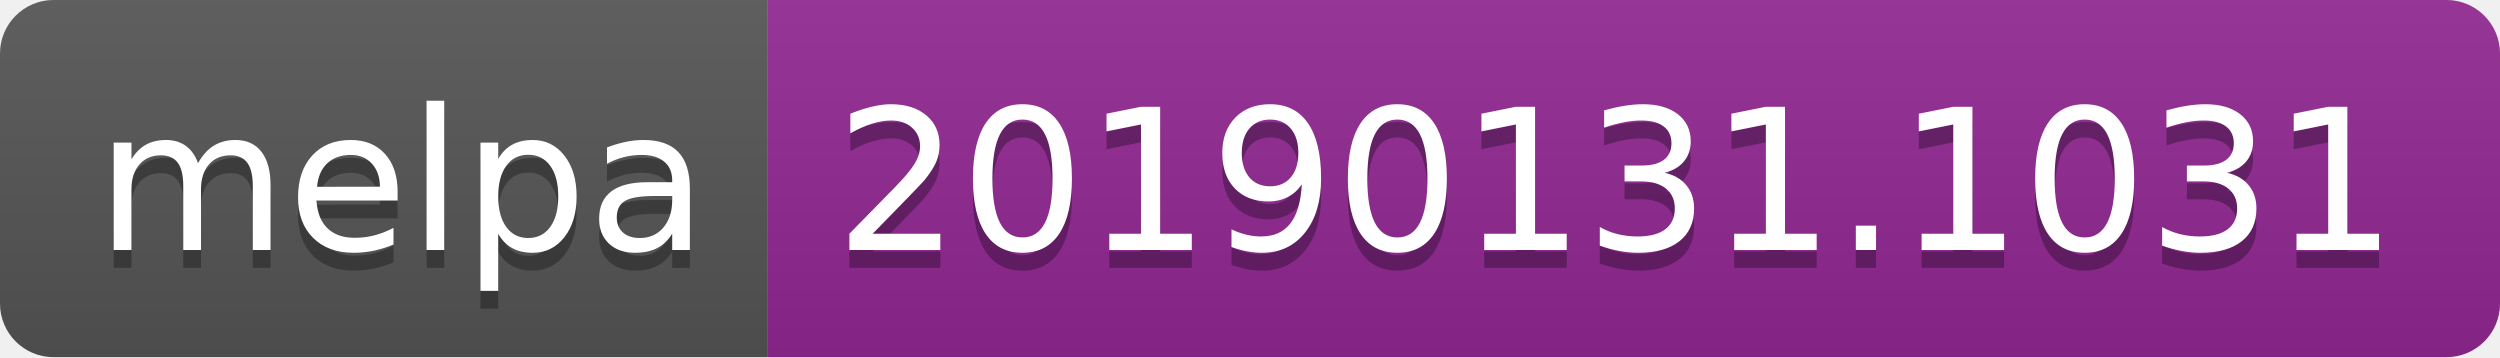
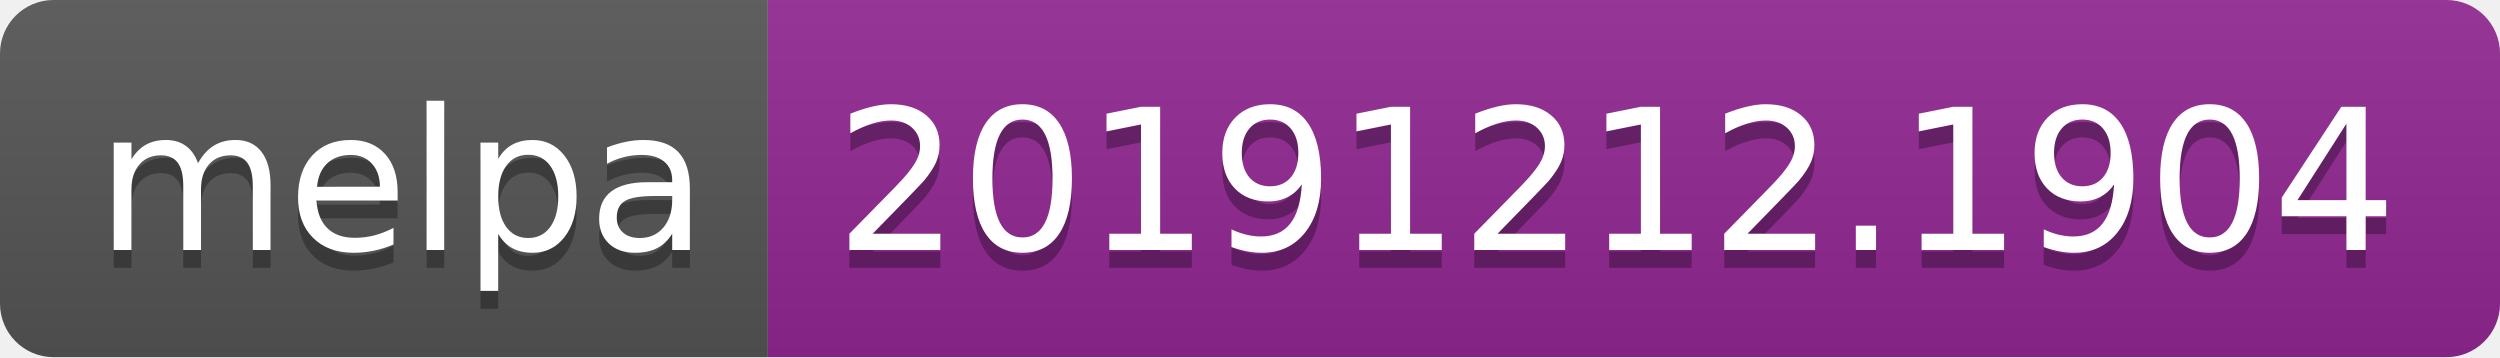
<svg xmlns="http://www.w3.org/2000/svg" width="140" height="20">
  <linearGradient id="b" x2="0" y2="100%">
    <stop offset="0" stop-color="#bbb" stop-opacity=".1" />
    <stop offset="1" stop-opacity=".1" />
  </linearGradient>
  <clipPath id="a">
    <rect width="140" height="20" rx="3" fill="#fff" />
  </clipPath>
  <g clip-path="url(#a)">
    <path fill="#555" d="M0 0h43v20H0z" />
    <path fill="#922793" d="M43 0h97v20H43z" />
    <path fill="url(#b)" d="M0 0h140v20H0z" />
  </g>
  <g fill="#fff" text-anchor="middle" font-family="DejaVu Sans,Verdana,Geneva,sans-serif" font-size="110">
    <text x="225" y="150" fill="#010101" fill-opacity=".3" transform="scale(.1)" textLength="330">melpa</text>
    <text x="225" y="140" transform="scale(.1)" textLength="330">melpa</text>
-     <text x="905" y="150" fill="#010101" fill-opacity=".3" transform="scale(.1)" textLength="870">20190131.1031</text>
-     <text x="905" y="140" transform="scale(.1)" textLength="870">20190131.1031</text>
+     <text x="905" y="150" fill="#010101" fill-opacity=".3" transform="scale(.1)" textLength="870">20191212.1904</text>
+     <text x="905" y="140" transform="scale(.1)" textLength="870">20191212.1904</text>
  </g>
</svg>
